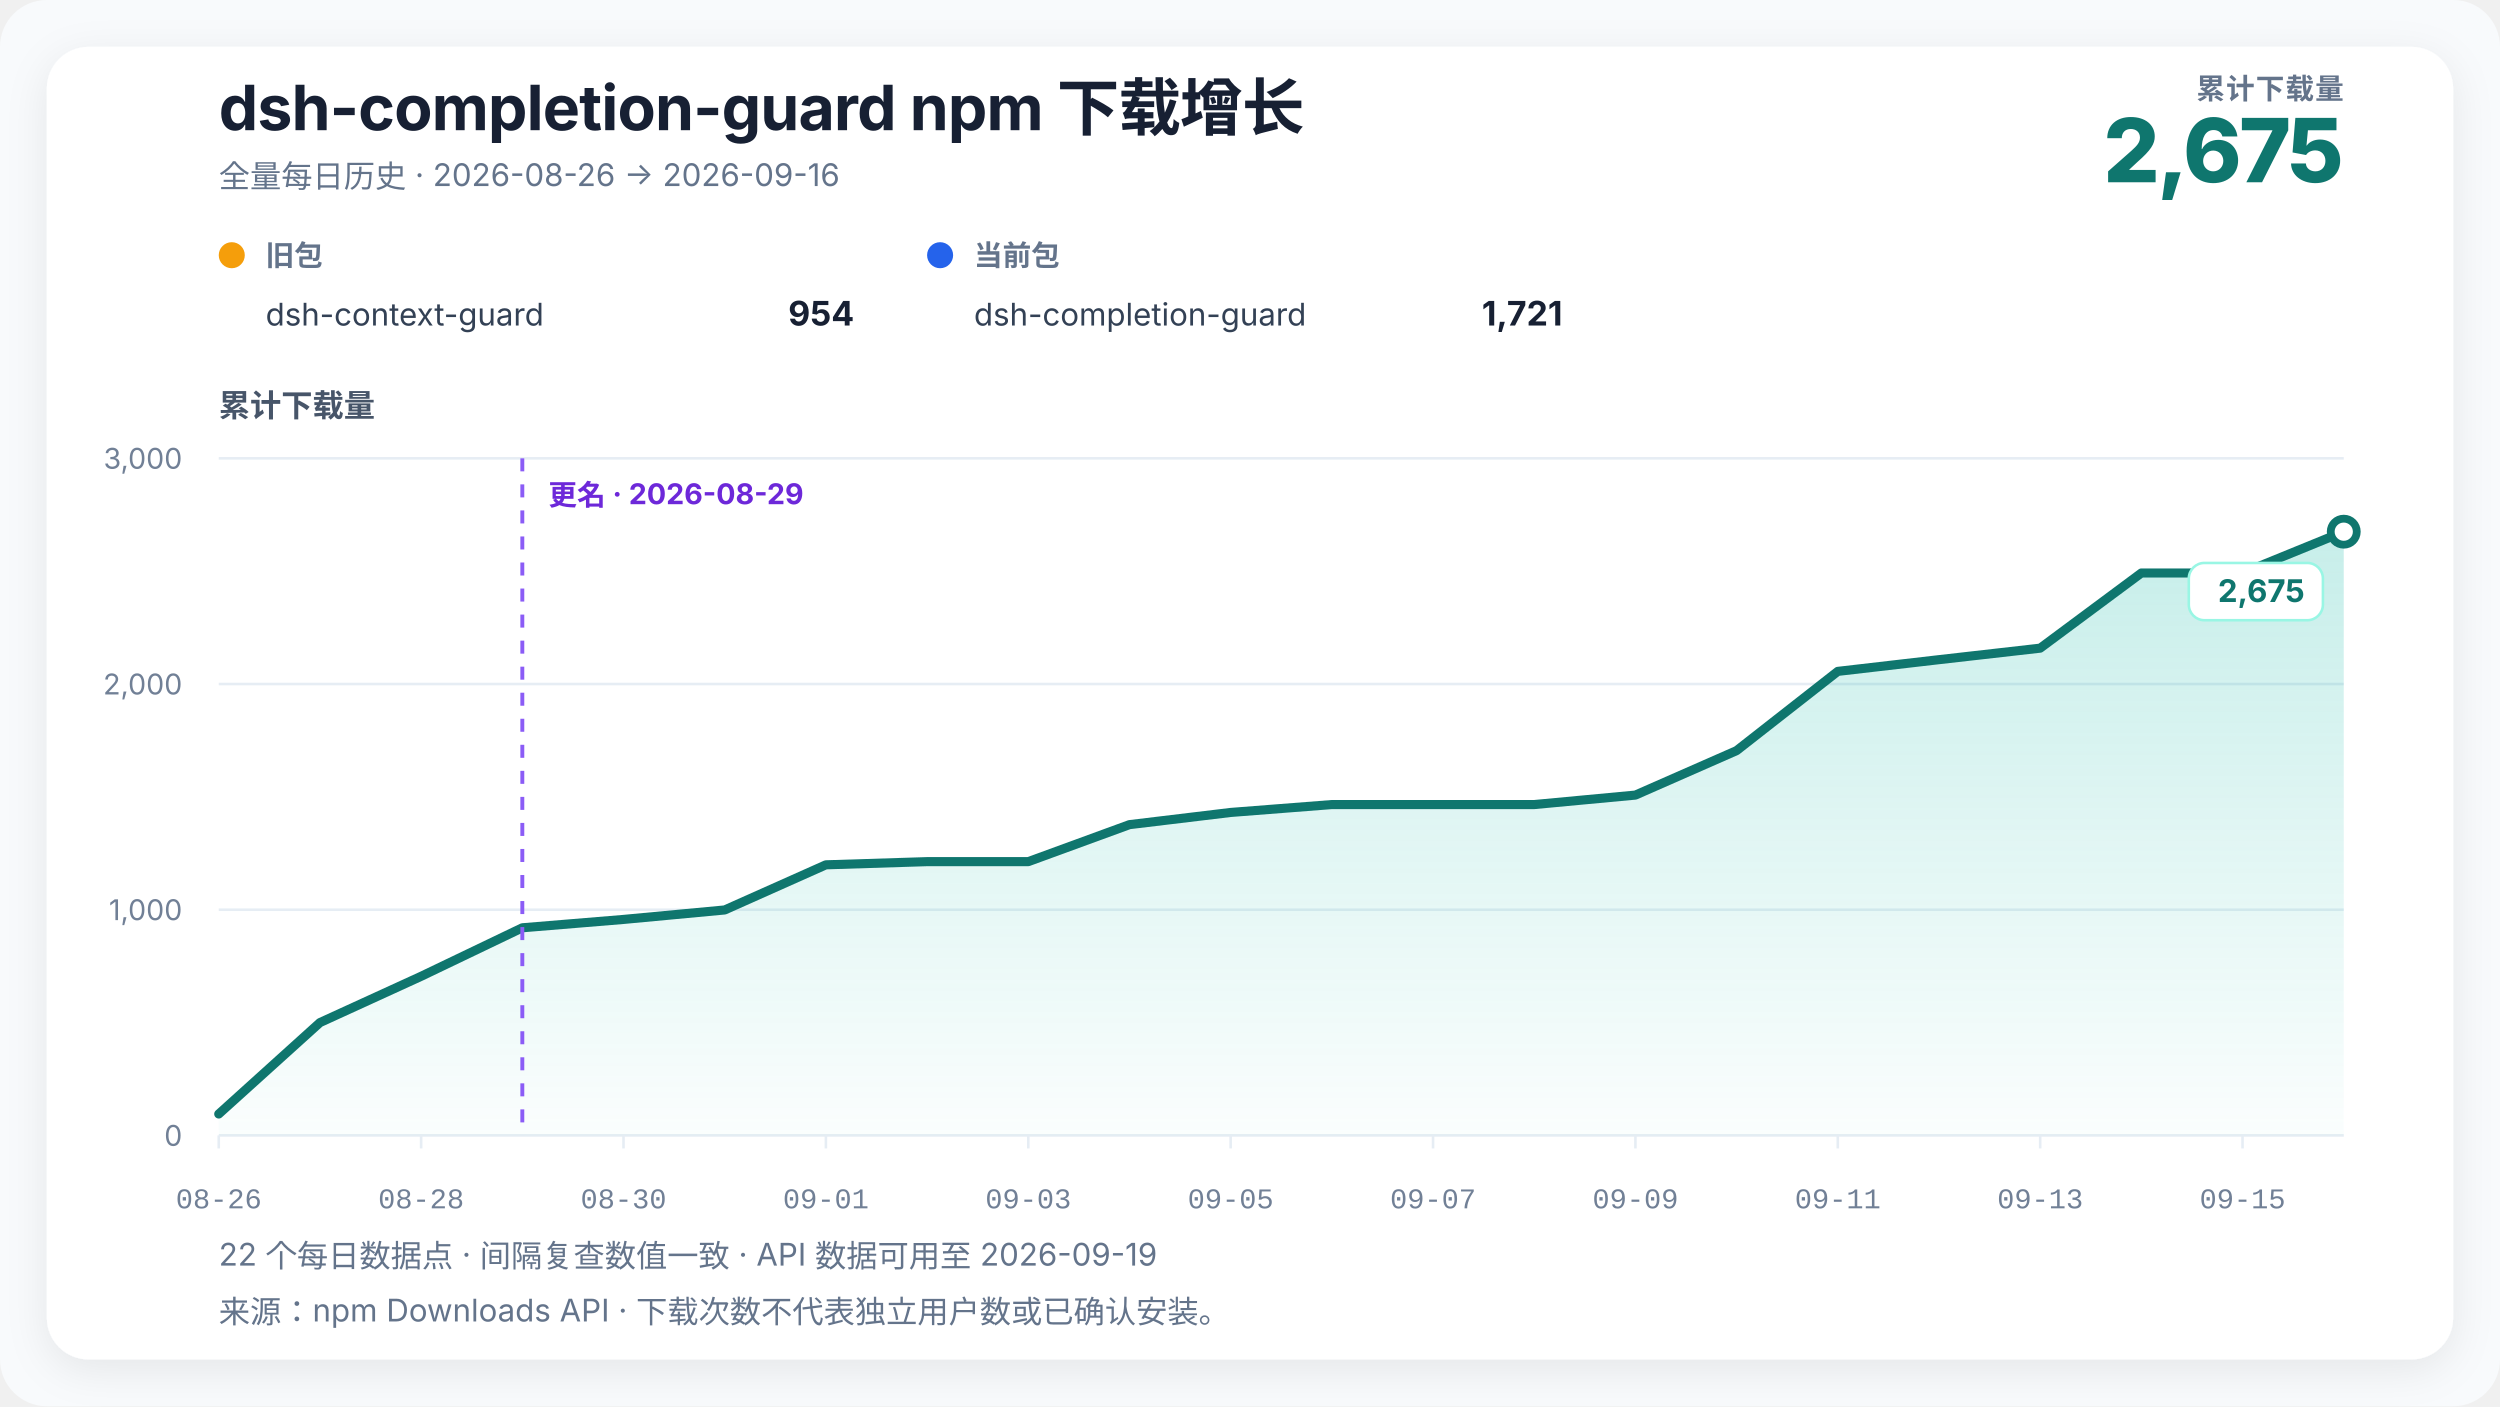
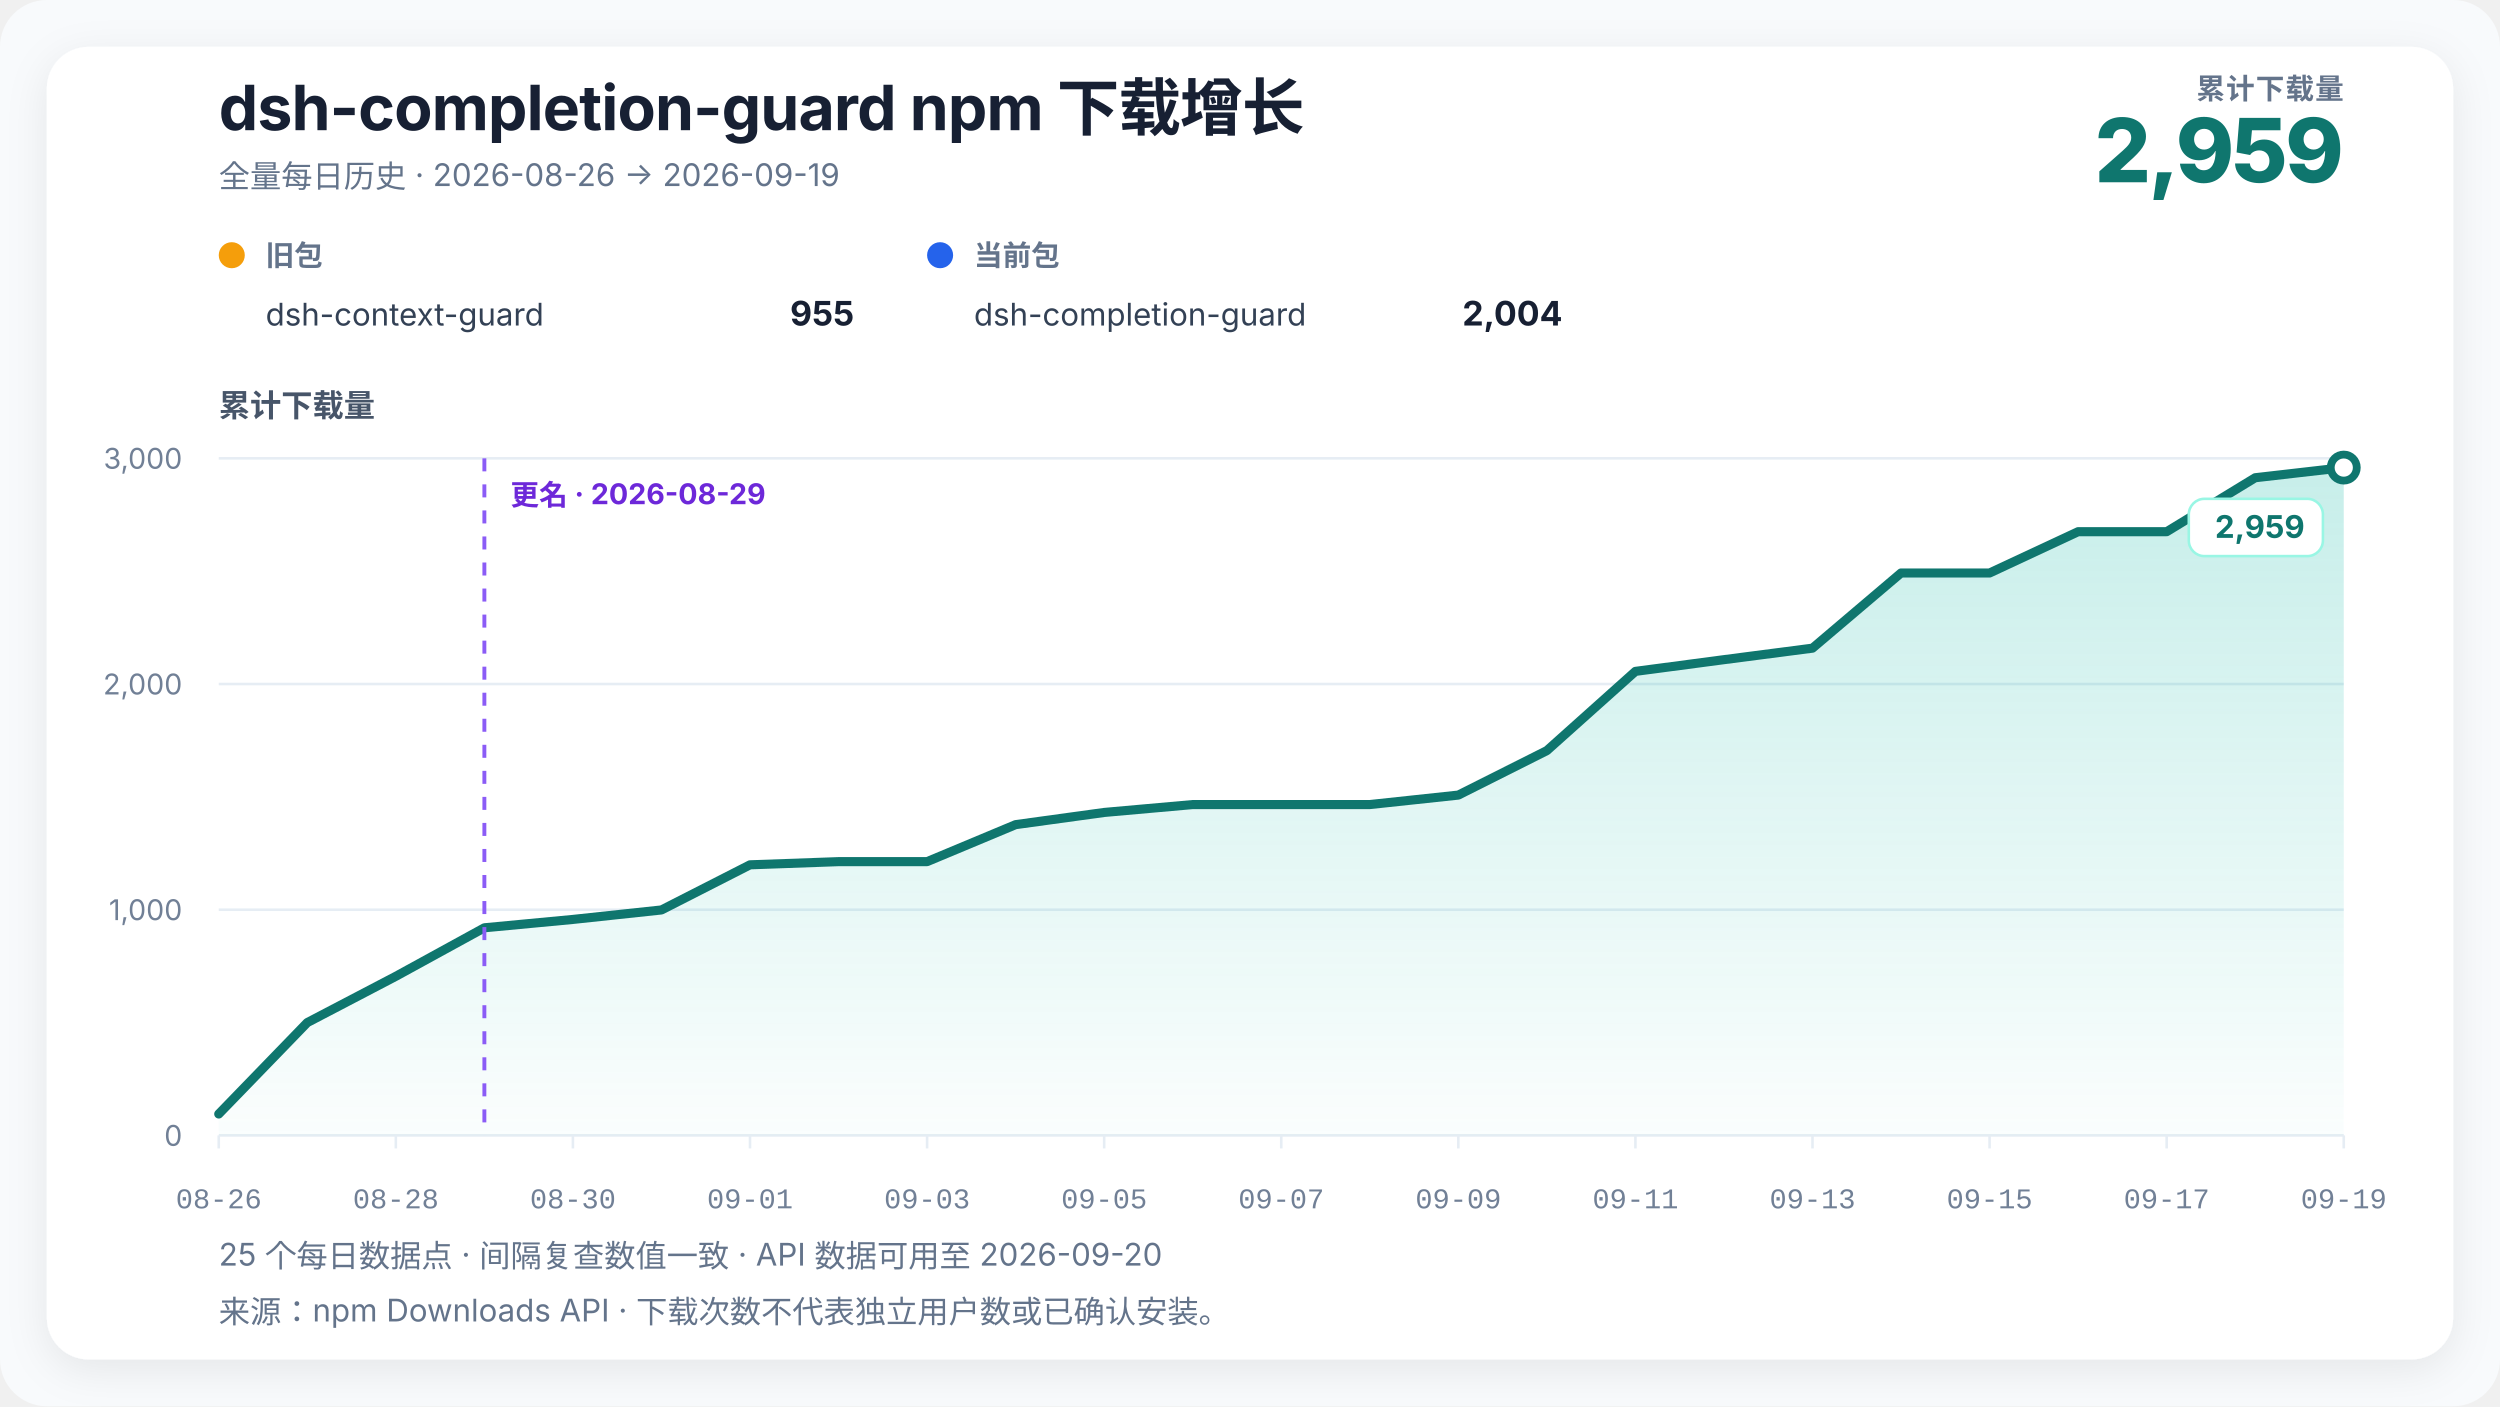
<svg xmlns="http://www.w3.org/2000/svg" width="960" height="540" viewBox="0 0 960 540" role="img" aria-labelledby="chart-title chart-desc" data-renderer-version="3" data-tick-step-days="2">
  <defs>
    <linearGradient id="growth-fill" x1="0" y1="0" x2="0" y2="1">
      <stop offset="0%" stop-color="#14b8a6" stop-opacity="0.24" />
      <stop offset="100%" stop-color="#14b8a6" stop-opacity="0.02" />
    </linearGradient>
    <filter id="soft-shadow" x="-10%" y="-10%" width="120%" height="120%">
      <feDropShadow dx="0" dy="4" stdDeviation="8" flood-color="#0f172a" flood-opacity="0.08" />
    </filter>
  </defs>
  <style>
    text { font-family: Inter, ui-sans-serif, -apple-system, BlinkMacSystemFont, "Segoe UI", "PingFang SC", "Microsoft YaHei", sans-serif; fill: #172033; }
    .title { font-size: 24px; font-weight: 720; letter-spacing: -0.3px; }
    .subtitle { font-size: 12px; fill: #64748b; }
    .metric-label { font-size: 11px; fill: #64748b; font-weight: 650; letter-spacing: 0.4px; }
    .metric-value { font-size: 34px; fill: #0f766e; font-weight: 760; letter-spacing: -1px; }
    .axis-title { font-size: 12px; fill: #475569; font-weight: 650; }
    .axis { font-size: 11px; fill: #718096; }
    .x-axis-tick { font-family: ui-monospace, "SFMono-Regular", Consolas, "Liberation Mono", monospace; font-variant-numeric: tabular-nums; }
    .grid { stroke: #e6edf4; stroke-width: 1; }
    .package-role { font-size: 11px; fill: #64748b; font-weight: 650; }
    .package-name { font-size: 12px; fill: #334155; }
    .package-total { font-size: 13px; fill: #172033; font-weight: 720; }
    .rename { stroke: #8b5cf6; stroke-width: 1.5; stroke-dasharray: 5 5; }
    .rename-label { font-size: 11px; fill: #6d28d9; font-weight: 650; }
    .endpoint { font-size: 12px; fill: #0f766e; font-weight: 740; }
    .endpoint-backdrop { fill: #ffffff; stroke: #99f6e4; stroke-width: 1; }
  </style>
  <rect width="100%" height="100%" rx="18" fill="#f8fafc" />
  <rect x="18" y="18" width="924" height="504" rx="16" fill="#ffffff" filter="url(#soft-shadow)" />
  <text x="84" y="50" class="title">dsh-completion-guard npm 下载增长</text>
-   <text x="84" y="72" class="subtitle">全量每日历史 · 2026-08-26 → 2026-09-16</text>
+   <text x="84" y="72" class="subtitle">全量每日历史 · 2026-08-26 → 2026-09-19</text>
  <text x="900" y="38" text-anchor="end" class="metric-label">累计下载量</text>
-   <text x="900" y="70" text-anchor="end" class="metric-value">2,675</text>
+   <text x="900" y="70" text-anchor="end" class="metric-value">2,959</text>
  <g transform="translate(84,102)">
    <circle cx="5" cy="-4" r="5" fill="#f59e0b" />
    <text x="18" y="0" class="package-role">旧包</text>
    <text x="18" y="23" class="package-name">dsh-context-guard</text>
-     <text x="244" y="23" text-anchor="end" class="package-total">954</text>
+     <text x="244" y="23" text-anchor="end" class="package-total">955</text>
  </g>
  <g transform="translate(356,102)">
    <circle cx="5" cy="-4" r="5" fill="#2563eb" />
    <text x="18" y="0" class="package-role">当前包</text>
    <text x="18" y="23" class="package-name">dsh-completion-guard</text>
-     <text x="244" y="23" text-anchor="end" class="package-total">1,721</text>
+     <text x="244" y="23" text-anchor="end" class="package-total">2,004</text>
  </g>
  <text x="84" y="160" class="axis-title">累计下载量</text>
  <line x1="84" y1="436" x2="900" y2="436" class="grid" />
  <text x="70" y="440" text-anchor="end" class="axis">0</text>
  <line x1="84" y1="349.333" x2="900" y2="349.333" class="grid" />
  <text x="70" y="353.333" text-anchor="end" class="axis">1,000</text>
  <line x1="84" y1="262.667" x2="900" y2="262.667" class="grid" />
  <text x="70" y="266.667" text-anchor="end" class="axis">2,000</text>
  <line x1="84" y1="176" x2="900" y2="176" class="grid" />
  <text x="70" y="180" text-anchor="end" class="axis">3,000</text>
-   <polygon points="84.00,436 84.00,427.77 122.86,392.67 161.71,374.90 200.57,356.27 239.43,353.06 278.29,349.42 317.14,332.09 356.00,330.87 394.86,330.87 433.71,316.66 472.57,311.98 511.43,308.95 550.29,308.95 589.14,308.95 628.00,305.31 666.86,288.23 705.71,257.81 744.57,253.31 783.43,248.89 822.29,220.03 861.14,220.03 900.00,204.17 900.00,436" fill="url(#growth-fill)" />
-   <polyline points="84.00,427.77 122.86,392.67 161.71,374.90 200.57,356.27 239.43,353.06 278.29,349.42 317.14,332.09 356.00,330.87 394.86,330.87 433.71,316.66 472.57,311.98 511.43,308.95 550.29,308.95 589.14,308.95 628.00,305.31 666.86,288.23 705.71,257.81 744.57,253.31 783.43,248.89 822.29,220.03 861.14,220.03 900.00,204.17" fill="none" stroke="#0f766e" stroke-width="3.5" stroke-linejoin="round" stroke-linecap="round" />
-   <line x1="200.571" y1="176" x2="200.571" y2="436" class="rename" />
-   <text x="210.571" y="194" text-anchor="start" class="rename-label">更名 · 2026-08-29</text>
-   <circle cx="900" cy="204.167" r="5" fill="#ffffff" stroke="#0f766e" stroke-width="3" />
+   <polygon points="84.00,436 84.00,427.77 118.00,392.67 152.00,374.90 186.00,356.27 220.00,353.06 254.00,349.42 288.00,332.09 322.00,330.87 356.00,330.87 390.00,316.66 424.00,311.98 458.00,308.95 492.00,308.95 526.00,308.95 560.00,305.31 594.00,288.23 628.00,257.81 662.00,253.31 696.00,248.89 730.00,220.03 764.00,220.03 798.00,204.17 832.00,204.17 866.00,183.45 900.00,179.55 900.00,436" fill="url(#growth-fill)" />
+   <polyline points="84.00,427.77 118.00,392.67 152.00,374.90 186.00,356.27 220.00,353.06 254.00,349.42 288.00,332.09 322.00,330.87 356.00,330.87 390.00,316.66 424.00,311.98 458.00,308.95 492.00,308.95 526.00,308.95 560.00,305.31 594.00,288.23 628.00,257.81 662.00,253.31 696.00,248.89 730.00,220.03 764.00,220.03 798.00,204.17 832.00,204.17 866.00,183.45 900.00,179.55" fill="none" stroke="#0f766e" stroke-width="3.5" stroke-linejoin="round" stroke-linecap="round" />
+   <line x1="186" y1="176" x2="186" y2="436" class="rename" />
+   <text x="196" y="194" text-anchor="start" class="rename-label">更名 · 2026-08-29</text>
+   <circle cx="900" cy="179.553" r="5" fill="#ffffff" stroke="#0f766e" stroke-width="3" />
  <g class="endpoint-badge" data-position="below">
-     <rect x="840.50" y="216.17" width="51.50" height="22" rx="6" class="endpoint-backdrop" />
-     <text x="885.00" y="231.17" text-anchor="end" class="endpoint">2,675</text>
+     <rect x="840.50" y="191.55" width="51.50" height="22" rx="6" class="endpoint-backdrop" />
+     <text x="885.00" y="206.55" text-anchor="end" class="endpoint">2,959</text>
  </g>
  <line x1="84.00" y1="436" x2="84.00" y2="441" class="grid" />
  <text x="84.00" y="464" text-anchor="middle" class="axis x-axis-tick" data-day="2026-08-26">08-26</text>
-   <line x1="161.71" y1="436" x2="161.71" y2="441" class="grid" />
-   <text x="161.71" y="464" text-anchor="middle" class="axis x-axis-tick" data-day="2026-08-28">08-28</text>
-   <line x1="239.43" y1="436" x2="239.43" y2="441" class="grid" />
-   <text x="239.43" y="464" text-anchor="middle" class="axis x-axis-tick" data-day="2026-08-30">08-30</text>
-   <line x1="317.14" y1="436" x2="317.14" y2="441" class="grid" />
-   <text x="317.14" y="464" text-anchor="middle" class="axis x-axis-tick" data-day="2026-09-01">09-01</text>
-   <line x1="394.86" y1="436" x2="394.86" y2="441" class="grid" />
-   <text x="394.86" y="464" text-anchor="middle" class="axis x-axis-tick" data-day="2026-09-03">09-03</text>
-   <line x1="472.57" y1="436" x2="472.57" y2="441" class="grid" />
-   <text x="472.57" y="464" text-anchor="middle" class="axis x-axis-tick" data-day="2026-09-05">09-05</text>
-   <line x1="550.29" y1="436" x2="550.29" y2="441" class="grid" />
-   <text x="550.29" y="464" text-anchor="middle" class="axis x-axis-tick" data-day="2026-09-07">09-07</text>
+   <line x1="152.00" y1="436" x2="152.00" y2="441" class="grid" />
+   <text x="152.00" y="464" text-anchor="middle" class="axis x-axis-tick" data-day="2026-08-28">08-28</text>
+   <line x1="220.00" y1="436" x2="220.00" y2="441" class="grid" />
+   <text x="220.00" y="464" text-anchor="middle" class="axis x-axis-tick" data-day="2026-08-30">08-30</text>
+   <line x1="288.00" y1="436" x2="288.00" y2="441" class="grid" />
+   <text x="288.00" y="464" text-anchor="middle" class="axis x-axis-tick" data-day="2026-09-01">09-01</text>
+   <line x1="356.00" y1="436" x2="356.00" y2="441" class="grid" />
+   <text x="356.00" y="464" text-anchor="middle" class="axis x-axis-tick" data-day="2026-09-03">09-03</text>
+   <line x1="424.00" y1="436" x2="424.00" y2="441" class="grid" />
+   <text x="424.00" y="464" text-anchor="middle" class="axis x-axis-tick" data-day="2026-09-05">09-05</text>
+   <line x1="492.00" y1="436" x2="492.00" y2="441" class="grid" />
+   <text x="492.00" y="464" text-anchor="middle" class="axis x-axis-tick" data-day="2026-09-07">09-07</text>
+   <line x1="560.00" y1="436" x2="560.00" y2="441" class="grid" />
+   <text x="560.00" y="464" text-anchor="middle" class="axis x-axis-tick" data-day="2026-09-09">09-09</text>
  <line x1="628.00" y1="436" x2="628.00" y2="441" class="grid" />
-   <text x="628.00" y="464" text-anchor="middle" class="axis x-axis-tick" data-day="2026-09-09">09-09</text>
-   <line x1="705.71" y1="436" x2="705.71" y2="441" class="grid" />
-   <text x="705.71" y="464" text-anchor="middle" class="axis x-axis-tick" data-day="2026-09-11">09-11</text>
-   <line x1="783.43" y1="436" x2="783.43" y2="441" class="grid" />
-   <text x="783.43" y="464" text-anchor="middle" class="axis x-axis-tick" data-day="2026-09-13">09-13</text>
-   <line x1="861.14" y1="436" x2="861.14" y2="441" class="grid" />
-   <text x="861.14" y="464" text-anchor="middle" class="axis x-axis-tick" data-day="2026-09-15">09-15</text>
-   <text x="84" y="486" class="subtitle">22 个每日数据点 · 间隔复查数值一致 · API 数据可用至 2026-09-19</text>
+   <text x="628.00" y="464" text-anchor="middle" class="axis x-axis-tick" data-day="2026-09-11">09-11</text>
+   <line x1="696.00" y1="436" x2="696.00" y2="441" class="grid" />
+   <text x="696.00" y="464" text-anchor="middle" class="axis x-axis-tick" data-day="2026-09-13">09-13</text>
+   <line x1="764.00" y1="436" x2="764.00" y2="441" class="grid" />
+   <text x="764.00" y="464" text-anchor="middle" class="axis x-axis-tick" data-day="2026-09-15">09-15</text>
+   <line x1="832.00" y1="436" x2="832.00" y2="441" class="grid" />
+   <text x="832.00" y="464" text-anchor="middle" class="axis x-axis-tick" data-day="2026-09-17">09-17</text>
+   <line x1="900.00" y1="436" x2="900.00" y2="441" class="grid" />
+   <text x="900.00" y="464" text-anchor="middle" class="axis x-axis-tick" data-day="2026-09-19">09-19</text>
+   <text x="84" y="486" class="subtitle">25 个每日数据点 · 间隔复查数值一致 · API 数据可用至 2026-09-20</text>
  <text x="84" y="508" class="subtitle">来源：npm Downloads API · 下载次数不代表独立用户数或已确认安装。</text>
</svg>
